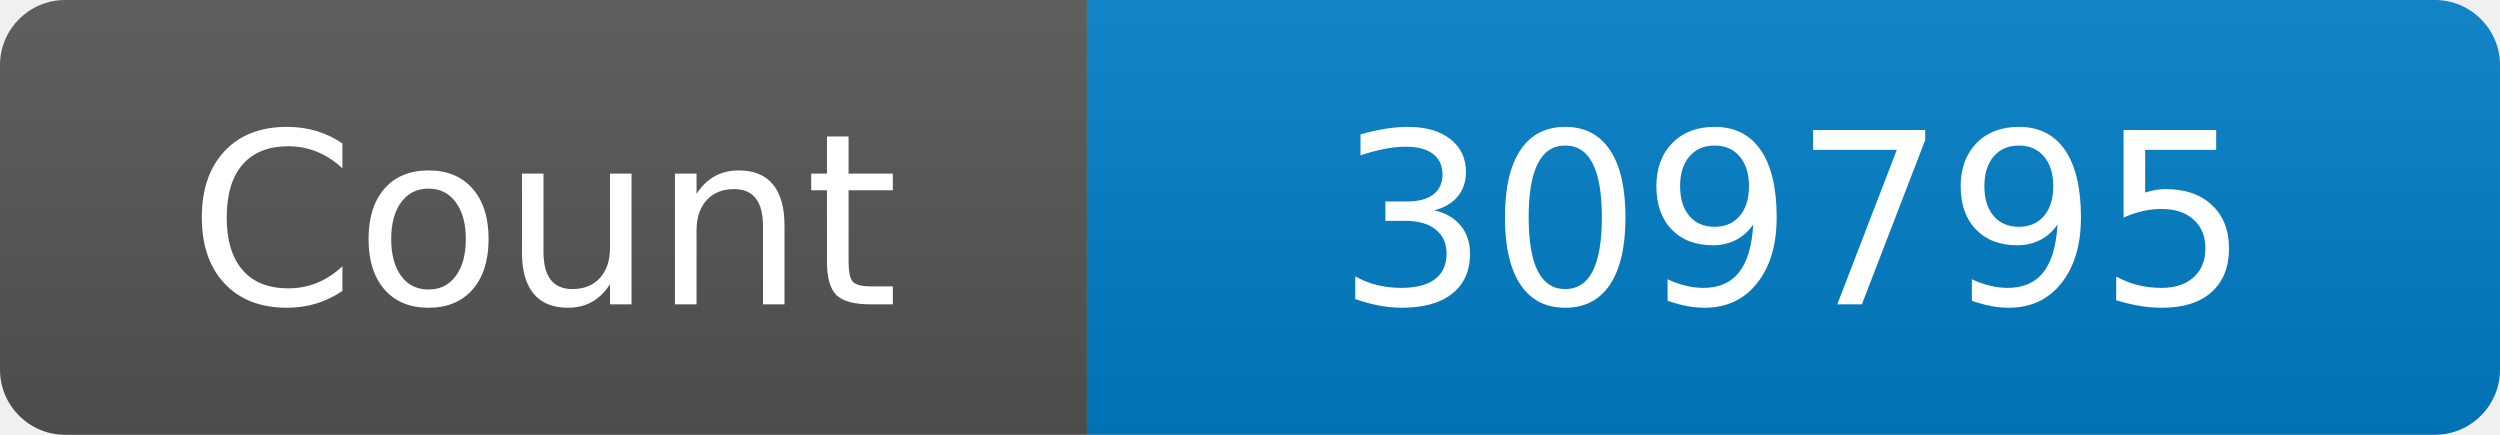
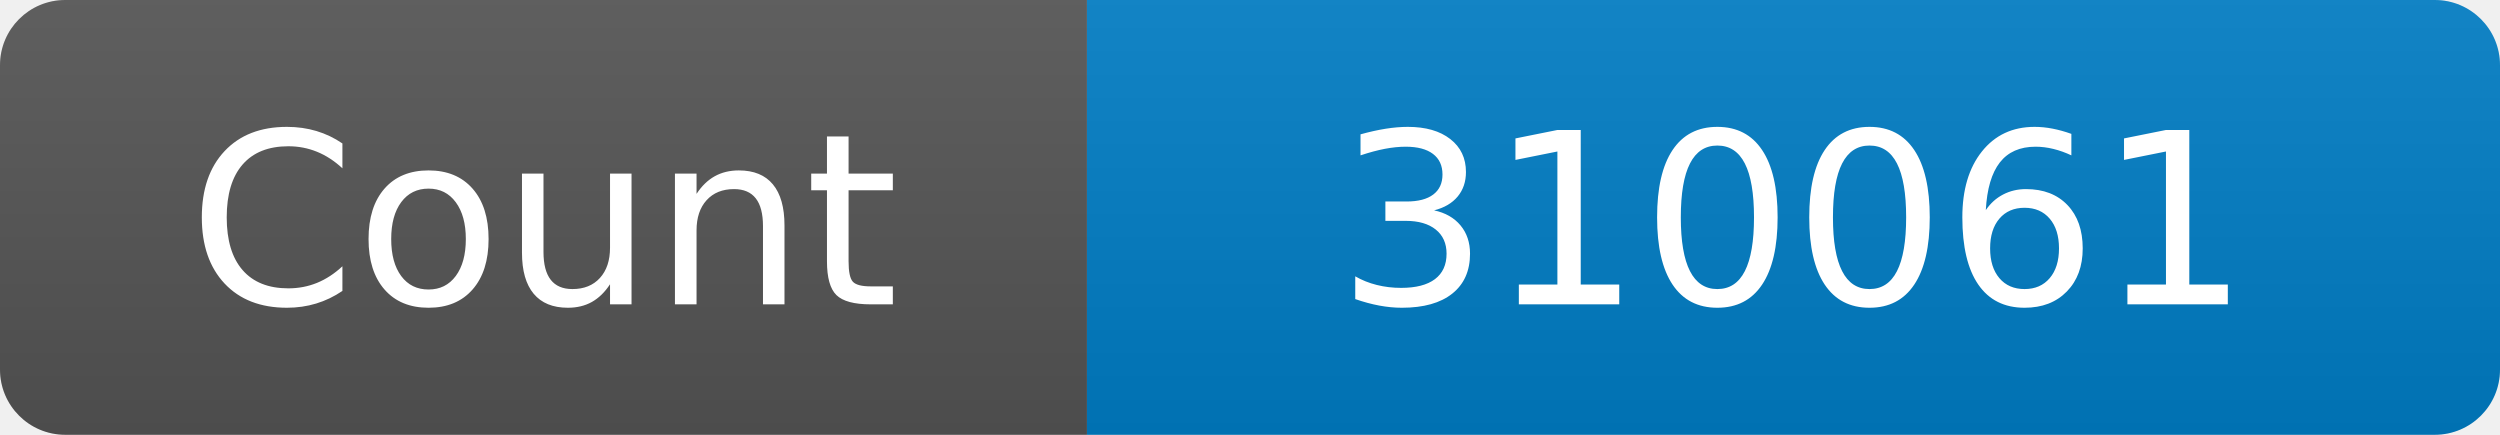
<svg xmlns="http://www.w3.org/2000/svg" width="115" height="20" role="img" aria-label="Maintained?: yes">
  <linearGradient id="s" x2="0" y2="100%">
    <stop offset="0" stop-color="#bbb" stop-opacity=".1" />
    <stop offset="1" stop-opacity=".1" />
  </linearGradient>
  <clipPath id="r">
    <rect width="115" height="20" rx="3" fill="#fff" />
  </clipPath>
  <g clip-path="url(#r)">
    <rect width="50" height="20" fill="#555" />
    <rect x="50" width="160" height="20" fill="#007ec6" />
    <rect width="115" height="20" fill="url(#s)" />
  </g>
  <g fill="#fff" text-anchor="middle" font-family="Verdana,Geneva,DejaVu Sans,sans-serif" font-size="110">
    <text x="250" y="140" transform="scale(.1)" fill="#fff">Count</text>
-     <text x="825" y="140" transform="scale(.1)" fill="#fff">309795</text>
+     <text x="825" y="140" transform="scale(.1)" fill="#fff">310061</text>
  </g>
</svg>
